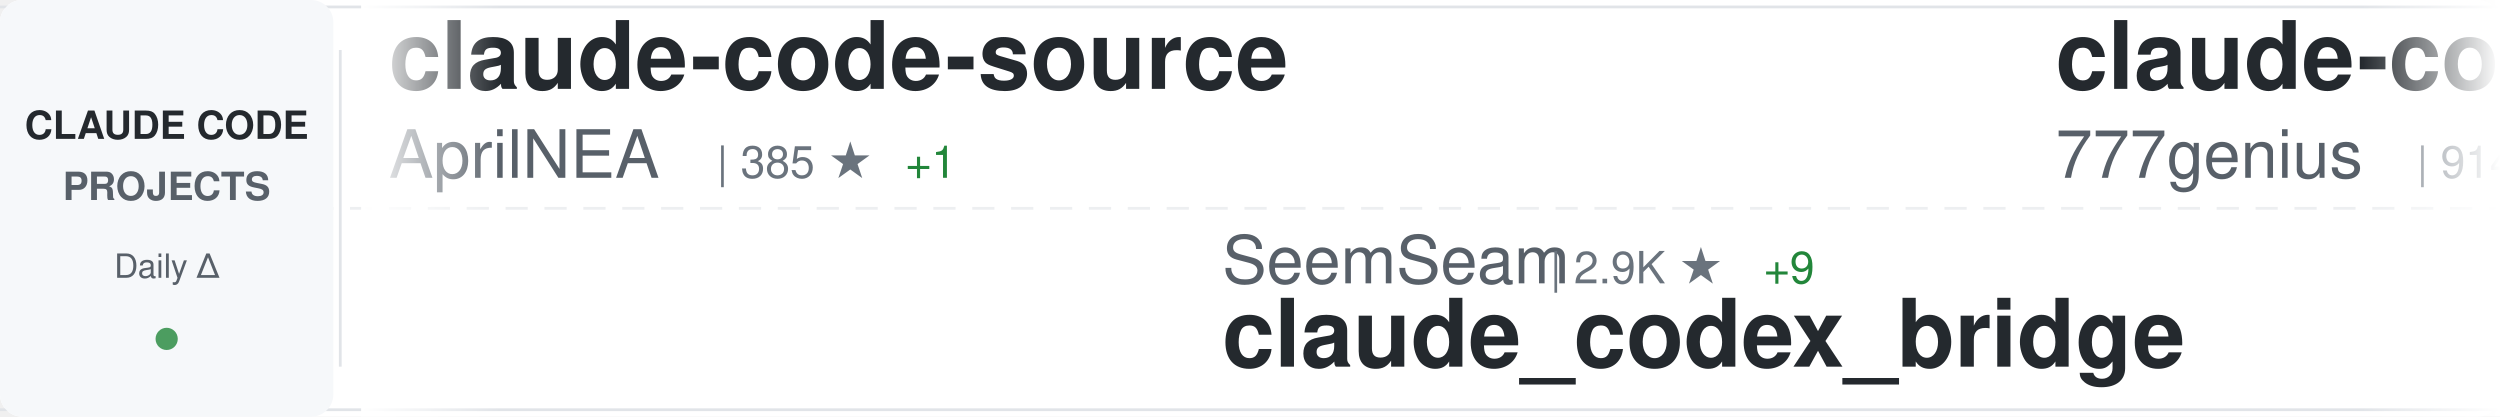
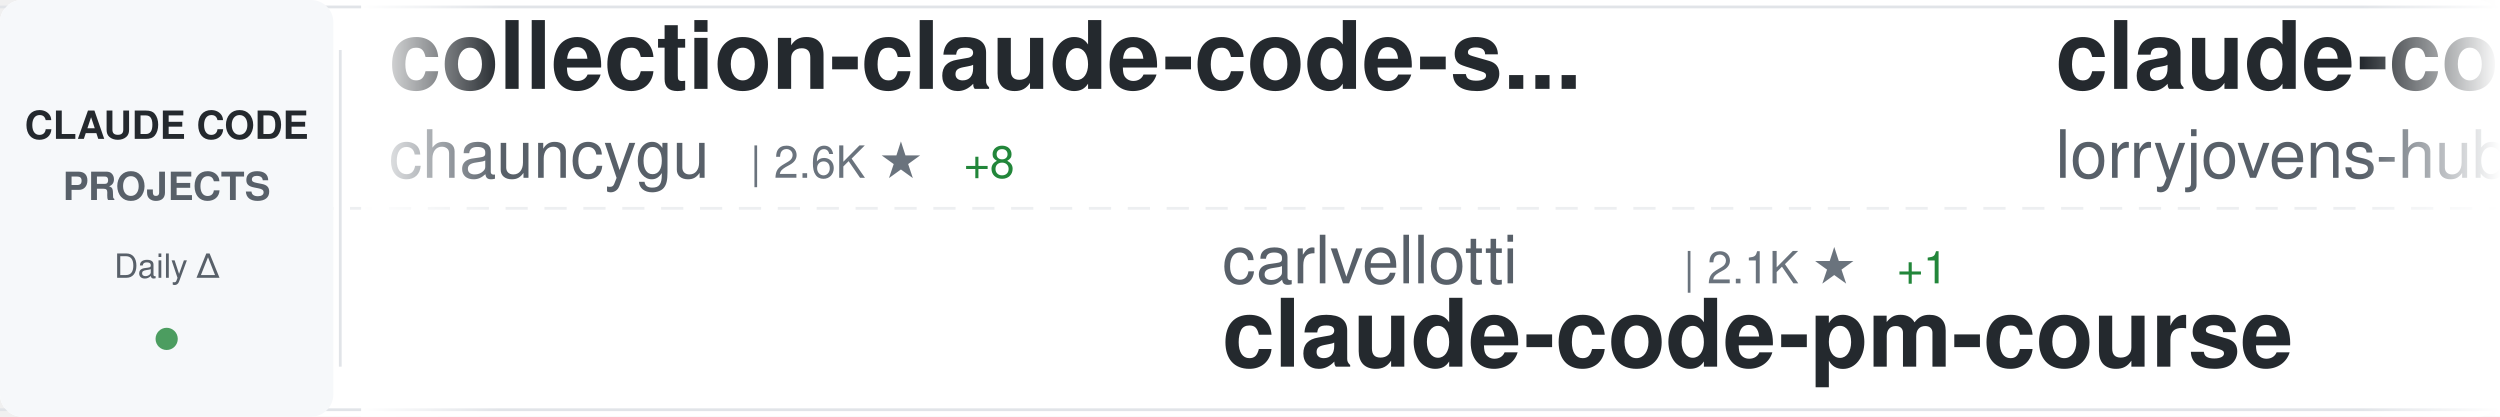
<svg xmlns="http://www.w3.org/2000/svg" width="900" height="150">
  <defs>
    <linearGradient id="awesomeLeftFade" x1="0%" y1="0%" x2="100%" y2="0%">
      <stop offset="0%" style="stop-color:#ffffff;stop-opacity:1" />
      <stop offset="100%" style="stop-color:#ffffff;stop-opacity:0" />
    </linearGradient>
    <linearGradient id="awesomeRightFade" x1="0%" y1="0%" x2="100%" y2="0%">
      <stop offset="0%" style="stop-color:#ffffff;stop-opacity:0" />
      <stop offset="100%" style="stop-color:#ffffff;stop-opacity:1" />
    </linearGradient>
  </defs>
  <rect width="900" height="150" fill="#ffffff" rx="8" />
  <rect x="0" y="2" width="900" height="1" fill="#e1e4e8" />
  <rect x="0" y="147" width="900" height="1" fill="#e1e4e8" />
  <line x1="0" y1="75" x2="900" y2="75" stroke="#e1e4e8" stroke-width="1" stroke-dasharray="8 6" opacity="0.6" />
  <rect x="0" y="0" width="120" height="150" fill="#f6f8fa" rx="8" />
  <text x="60" y="50" font-family="-apple-system, BlinkMacSystemFont, 'Segoe UI', Helvetica, Arial, sans-serif" font-size="14" font-weight="600" fill="#24292e" text-anchor="middle">CLAUDE CODE</text>
  <text x="60" y="72" font-family="-apple-system, BlinkMacSystemFont, 'Segoe UI', Helvetica, Arial, sans-serif" font-size="14" font-weight="600" fill="#586069" text-anchor="middle">PROJECTS</text>
  <text x="60" y="100" font-family="-apple-system, BlinkMacSystemFont, 'Segoe UI', Helvetica, Arial, sans-serif" font-size="12" font-weight="500" fill="#586069" text-anchor="middle">Daily Δ</text>
  <circle cx="60" cy="122" r="4" fill="#22863a" opacity="0.8" />
  <rect x="122" y="18" width="1" height="114" fill="#e1e4e8" />
  <clipPath id="awesomeTickerClip">
    <rect x="130" y="0" width="770" height="150" />
  </clipPath>
  <g clip-path="url(#awesomeTickerClip)">
    <g id="awesomeTickerItems">
      <animateTransform attributeName="transform" attributeType="XML" type="translate" from="0 0" to="-3000 0" dur="54s" repeatCount="indefinite" />
      <g transform="translate(0, 0)">
-         <text x="140" y="32" font-family="-apple-system, BlinkMacSystemFont, 'Segoe UI', Helvetica, Arial, sans-serif" font-size="34" font-weight="600" fill="#24292e">claude-code-source</text>
-         <text x="140" y="64" font-family="-apple-system, BlinkMacSystemFont, 'Segoe UI', Helvetica, Arial, sans-serif" font-size="24" font-weight="400" fill="#586069">AprilNEA</text>
-         <text x="258" y="64" font-family="-apple-system, BlinkMacSystemFont, 'Segoe UI', Helvetica, Arial, sans-serif" font-size="16" font-weight="500" fill="#6a737d">| 385 ★</text>
-         <text x="326" y="64" font-family="-apple-system, BlinkMacSystemFont, 'Segoe UI', Helvetica, Arial, sans-serif" font-size="16" font-weight="500" fill="#22863a"> +1</text>
+         <text x="140" y="32" font-family="-apple-system, BlinkMacSystemFont, 'Segoe UI', Helvetica, Arial, sans-serif" font-size="34" font-weight="600" fill="#24292e">collection-claude-code-s...</text>
+         <text x="140" y="64" font-family="-apple-system, BlinkMacSystemFont, 'Segoe UI', Helvetica, Arial, sans-serif" font-size="24" font-weight="400" fill="#586069">chauncygu</text>
+         <text x="270" y="64" font-family="-apple-system, BlinkMacSystemFont, 'Segoe UI', Helvetica, Arial, sans-serif" font-size="16" font-weight="500" fill="#6a737d">| 2.6K ★</text>
+         <text x="347" y="64" font-family="-apple-system, BlinkMacSystemFont, 'Segoe UI', Helvetica, Arial, sans-serif" font-size="16" font-weight="500" fill="#22863a"> +8</text>
      </g>
      <g transform="translate(300, 0)">
-         <text x="140" y="102" font-family="-apple-system, BlinkMacSystemFont, 'Segoe UI', Helvetica, Arial, sans-serif" font-size="24" font-weight="400" fill="#586069">SeemSeam</text>
-         <text x="258" y="102" font-family="-apple-system, BlinkMacSystemFont, 'Segoe UI', Helvetica, Arial, sans-serif" font-size="16" font-weight="500" fill="#6a737d">| 2.9K ★</text>
-         <text x="335" y="102" font-family="-apple-system, BlinkMacSystemFont, 'Segoe UI', Helvetica, Arial, sans-serif" font-size="16" font-weight="500" fill="#22863a"> +9</text>
-         <text x="140" y="132" font-family="-apple-system, BlinkMacSystemFont, 'Segoe UI', Helvetica, Arial, sans-serif" font-size="34" font-weight="600" fill="#24292e">claude_codex_bridge</text>
+         <text x="140" y="102" font-family="-apple-system, BlinkMacSystemFont, 'Segoe UI', Helvetica, Arial, sans-serif" font-size="24" font-weight="400" fill="#586069">carlvellotti</text>
+         <text x="306" y="102" font-family="-apple-system, BlinkMacSystemFont, 'Segoe UI', Helvetica, Arial, sans-serif" font-size="16" font-weight="500" fill="#6a737d">| 2.1K ★</text>
+         <text x="383" y="102" font-family="-apple-system, BlinkMacSystemFont, 'Segoe UI', Helvetica, Arial, sans-serif" font-size="16" font-weight="500" fill="#22863a"> +1</text>
+         <text x="140" y="132" font-family="-apple-system, BlinkMacSystemFont, 'Segoe UI', Helvetica, Arial, sans-serif" font-size="34" font-weight="600" fill="#24292e">claude-code-pm-course</text>
      </g>
      <g transform="translate(600, 0)">
-         <text x="140" y="32" font-family="-apple-system, BlinkMacSystemFont, 'Segoe UI', Helvetica, Arial, sans-serif" font-size="34" font-weight="600" fill="#24292e">claude-code-source-code</text>
-         <text x="140" y="64" font-family="-apple-system, BlinkMacSystemFont, 'Segoe UI', Helvetica, Arial, sans-serif" font-size="24" font-weight="400" fill="#586069">777genius</text>
-         <text x="270" y="64" font-family="-apple-system, BlinkMacSystemFont, 'Segoe UI', Helvetica, Arial, sans-serif" font-size="16" font-weight="500" fill="#6a737d">| 914 ★</text>
+         <text x="140" y="32" font-family="-apple-system, BlinkMacSystemFont, 'Segoe UI', Helvetica, Arial, sans-serif" font-size="34" font-weight="600" fill="#24292e">claude-code-rust</text>
+         <text x="140" y="64" font-family="-apple-system, BlinkMacSystemFont, 'Segoe UI', Helvetica, Arial, sans-serif" font-size="24" font-weight="400" fill="#586069">lorryjovens-hub</text>
+         <text x="342" y="64" font-family="-apple-system, BlinkMacSystemFont, 'Segoe UI', Helvetica, Arial, sans-serif" font-size="16" font-weight="500" fill="#6a737d">| 1.6K ★</text>
+         <text x="419" y="64" font-family="-apple-system, BlinkMacSystemFont, 'Segoe UI', Helvetica, Arial, sans-serif" font-size="16" font-weight="500" fill="#22863a"> +1</text>
      </g>
      <g transform="translate(900, 0)">
-         <text x="140" y="102" font-family="-apple-system, BlinkMacSystemFont, 'Segoe UI', Helvetica, Arial, sans-serif" font-size="24" font-weight="400" fill="#586069">anthropics</text>
-         <text x="282" y="102" font-family="-apple-system, BlinkMacSystemFont, 'Segoe UI', Helvetica, Arial, sans-serif" font-size="16" font-weight="500" fill="#6a737d">| 147.6K ★</text>
-         <text x="377" y="102" font-family="-apple-system, BlinkMacSystemFont, 'Segoe UI', Helvetica, Arial, sans-serif" font-size="16" font-weight="500" fill="#22863a"> +333</text>
-         <text x="140" y="132" font-family="-apple-system, BlinkMacSystemFont, 'Segoe UI', Helvetica, Arial, sans-serif" font-size="34" font-weight="600" fill="#24292e">skills</text>
+         <text x="140" y="102" font-family="-apple-system, BlinkMacSystemFont, 'Segoe UI', Helvetica, Arial, sans-serif" font-size="24" font-weight="400" fill="#586069">fazxes</text>
+         <text x="234" y="102" font-family="-apple-system, BlinkMacSystemFont, 'Segoe UI', Helvetica, Arial, sans-serif" font-size="16" font-weight="500" fill="#6a737d">| 220 ★</text>
+         <text x="140" y="132" font-family="-apple-system, BlinkMacSystemFont, 'Segoe UI', Helvetica, Arial, sans-serif" font-size="34" font-weight="600" fill="#24292e">Claude-code</text>
      </g>
      <g transform="translate(1200, 0)">
-         <text x="140" y="32" font-family="-apple-system, BlinkMacSystemFont, 'Segoe UI', Helvetica, Arial, sans-serif" font-size="34" font-weight="600" fill="#24292e">claude-code-proxy</text>
-         <text x="140" y="64" font-family="-apple-system, BlinkMacSystemFont, 'Segoe UI', Helvetica, Arial, sans-serif" font-size="24" font-weight="400" fill="#586069">1rgs</text>
-         <text x="210" y="64" font-family="-apple-system, BlinkMacSystemFont, 'Segoe UI', Helvetica, Arial, sans-serif" font-size="16" font-weight="500" fill="#6a737d">| 3.6K ★</text>
-         <text x="287" y="64" font-family="-apple-system, BlinkMacSystemFont, 'Segoe UI', Helvetica, Arial, sans-serif" font-size="16" font-weight="500" fill="#22863a"> +2</text>
+         <text x="140" y="32" font-family="-apple-system, BlinkMacSystemFont, 'Segoe UI', Helvetica, Arial, sans-serif" font-size="34" font-weight="600" fill="#24292e">claude-code-showcase</text>
+         <text x="140" y="64" font-family="-apple-system, BlinkMacSystemFont, 'Segoe UI', Helvetica, Arial, sans-serif" font-size="24" font-weight="400" fill="#586069">ChrisWiles</text>
+         <text x="282" y="64" font-family="-apple-system, BlinkMacSystemFont, 'Segoe UI', Helvetica, Arial, sans-serif" font-size="16" font-weight="500" fill="#6a737d">| 5.9K ★</text>
+         <text x="359" y="64" font-family="-apple-system, BlinkMacSystemFont, 'Segoe UI', Helvetica, Arial, sans-serif" font-size="16" font-weight="500" fill="#22863a"> +2</text>
      </g>
      <g transform="translate(1500, 0)">
-         <text x="140" y="102" font-family="-apple-system, BlinkMacSystemFont, 'Segoe UI', Helvetica, Arial, sans-serif" font-size="24" font-weight="400" fill="#586069">ChinaSiro</text>
-         <text x="270" y="102" font-family="-apple-system, BlinkMacSystemFont, 'Segoe UI', Helvetica, Arial, sans-serif" font-size="16" font-weight="500" fill="#6a737d">| 9.3K ★</text>
-         <text x="347" y="102" font-family="-apple-system, BlinkMacSystemFont, 'Segoe UI', Helvetica, Arial, sans-serif" font-size="16" font-weight="500" fill="#22863a"> +6</text>
-         <text x="140" y="132" font-family="-apple-system, BlinkMacSystemFont, 'Segoe UI', Helvetica, Arial, sans-serif" font-size="34" font-weight="600" fill="#24292e">claude-code-sourcemap</text>
+         <text x="140" y="102" font-family="-apple-system, BlinkMacSystemFont, 'Segoe UI', Helvetica, Arial, sans-serif" font-size="24" font-weight="400" fill="#586069">feiskyer</text>
+         <text x="258" y="102" font-family="-apple-system, BlinkMacSystemFont, 'Segoe UI', Helvetica, Arial, sans-serif" font-size="16" font-weight="500" fill="#6a737d">| 1.5K ★</text>
+         <text x="335" y="102" font-family="-apple-system, BlinkMacSystemFont, 'Segoe UI', Helvetica, Arial, sans-serif" font-size="16" font-weight="500" fill="#22863a"> +2</text>
+         <text x="140" y="132" font-family="-apple-system, BlinkMacSystemFont, 'Segoe UI', Helvetica, Arial, sans-serif" font-size="34" font-weight="600" fill="#24292e">claude-code-settings</text>
      </g>
      <g transform="translate(1800, 0)">
-         <text x="140" y="32" font-family="-apple-system, BlinkMacSystemFont, 'Segoe UI', Helvetica, Arial, sans-serif" font-size="34" font-weight="600" fill="#24292e">claude-code-proxy</text>
-         <text x="140" y="64" font-family="-apple-system, BlinkMacSystemFont, 'Segoe UI', Helvetica, Arial, sans-serif" font-size="24" font-weight="400" fill="#586069">fuergaosi233</text>
-         <text x="306" y="64" font-family="-apple-system, BlinkMacSystemFont, 'Segoe UI', Helvetica, Arial, sans-serif" font-size="16" font-weight="500" fill="#6a737d">| 2.7K ★</text>
+         <text x="140" y="32" font-family="-apple-system, BlinkMacSystemFont, 'Segoe UI', Helvetica, Arial, sans-serif" font-size="34" font-weight="600" fill="#24292e">claude-code-book</text>
+         <text x="140" y="64" font-family="-apple-system, BlinkMacSystemFont, 'Segoe UI', Helvetica, Arial, sans-serif" font-size="24" font-weight="400" fill="#586069">lintsinghua</text>
+         <text x="294" y="64" font-family="-apple-system, BlinkMacSystemFont, 'Segoe UI', Helvetica, Arial, sans-serif" font-size="16" font-weight="500" fill="#6a737d">| 3.6K ★</text>
+         <text x="371" y="64" font-family="-apple-system, BlinkMacSystemFont, 'Segoe UI', Helvetica, Arial, sans-serif" font-size="16" font-weight="500" fill="#22863a"> +11</text>
      </g>
      <g transform="translate(2100, 0)">
-         <text x="140" y="102" font-family="-apple-system, BlinkMacSystemFont, 'Segoe UI', Helvetica, Arial, sans-serif" font-size="24" font-weight="400" fill="#586069">zstmfhy</text>
-         <text x="246" y="102" font-family="-apple-system, BlinkMacSystemFont, 'Segoe UI', Helvetica, Arial, sans-serif" font-size="16" font-weight="500" fill="#6a737d">| 190 ★</text>
-         <text x="140" y="132" font-family="-apple-system, BlinkMacSystemFont, 'Segoe UI', Helvetica, Arial, sans-serif" font-size="34" font-weight="600" fill="#24292e">Claude-code</text>
+         <text x="140" y="102" font-family="-apple-system, BlinkMacSystemFont, 'Segoe UI', Helvetica, Arial, sans-serif" font-size="24" font-weight="400" fill="#586069">shanraisshan</text>
+         <text x="306" y="102" font-family="-apple-system, BlinkMacSystemFont, 'Segoe UI', Helvetica, Arial, sans-serif" font-size="16" font-weight="500" fill="#6a737d">| 56.8K ★</text>
+         <text x="392" y="102" font-family="-apple-system, BlinkMacSystemFont, 'Segoe UI', Helvetica, Arial, sans-serif" font-size="16" font-weight="500" fill="#22863a"> +134</text>
+         <text x="140" y="132" font-family="-apple-system, BlinkMacSystemFont, 'Segoe UI', Helvetica, Arial, sans-serif" font-size="34" font-weight="600" fill="#24292e">claude-code-best-practic...</text>
      </g>
      <g transform="translate(2400, 0)">
-         <text x="140" y="32" font-family="-apple-system, BlinkMacSystemFont, 'Segoe UI', Helvetica, Arial, sans-serif" font-size="34" font-weight="600" fill="#24292e">Claude-Code-Workflow</text>
-         <text x="140" y="64" font-family="-apple-system, BlinkMacSystemFont, 'Segoe UI', Helvetica, Arial, sans-serif" font-size="24" font-weight="400" fill="#586069">catlog22</text>
-         <text x="258" y="64" font-family="-apple-system, BlinkMacSystemFont, 'Segoe UI', Helvetica, Arial, sans-serif" font-size="16" font-weight="500" fill="#6a737d">| 2.1K ★</text>
-         <text x="335" y="64" font-family="-apple-system, BlinkMacSystemFont, 'Segoe UI', Helvetica, Arial, sans-serif" font-size="16" font-weight="500" fill="#22863a"> +2</text>
+         <text x="140" y="32" font-family="-apple-system, BlinkMacSystemFont, 'Segoe UI', Helvetica, Arial, sans-serif" font-size="34" font-weight="600" fill="#24292e">claude-code-rev</text>
+         <text x="140" y="64" font-family="-apple-system, BlinkMacSystemFont, 'Segoe UI', Helvetica, Arial, sans-serif" font-size="24" font-weight="400" fill="#586069">oboard</text>
+         <text x="234" y="64" font-family="-apple-system, BlinkMacSystemFont, 'Segoe UI', Helvetica, Arial, sans-serif" font-size="16" font-weight="500" fill="#6a737d">| 3.2K ★</text>
+         <text x="311" y="64" font-family="-apple-system, BlinkMacSystemFont, 'Segoe UI', Helvetica, Arial, sans-serif" font-size="16" font-weight="500" fill="#22863a"> +4</text>
      </g>
      <g transform="translate(2700, 0)">
        <text x="140" y="102" font-family="-apple-system, BlinkMacSystemFont, 'Segoe UI', Helvetica, Arial, sans-serif" font-size="24" font-weight="400" fill="#586069">Windy3f3f3f3f</text>
-         <text x="318" y="102" font-family="-apple-system, BlinkMacSystemFont, 'Segoe UI', Helvetica, Arial, sans-serif" font-size="16" font-weight="500" fill="#6a737d">| 2.6K ★</text>
-         <text x="395" y="102" font-family="-apple-system, BlinkMacSystemFont, 'Segoe UI', Helvetica, Arial, sans-serif" font-size="16" font-weight="500" fill="#22863a"> +8</text>
-         <text x="140" y="132" font-family="-apple-system, BlinkMacSystemFont, 'Segoe UI', Helvetica, Arial, sans-serif" font-size="34" font-weight="600" fill="#24292e">how-claude-code-works</text>
+         <text x="318" y="102" font-family="-apple-system, BlinkMacSystemFont, 'Segoe UI', Helvetica, Arial, sans-serif" font-size="16" font-weight="500" fill="#6a737d">| 1.4K ★</text>
+         <text x="395" y="102" font-family="-apple-system, BlinkMacSystemFont, 'Segoe UI', Helvetica, Arial, sans-serif" font-size="16" font-weight="500" fill="#22863a"> +5</text>
+         <text x="140" y="132" font-family="-apple-system, BlinkMacSystemFont, 'Segoe UI', Helvetica, Arial, sans-serif" font-size="34" font-weight="600" fill="#24292e">claude-code-from-scratch</text>
      </g>
      <g transform="translate(3000, 0)">
-         <text x="140" y="32" font-family="-apple-system, BlinkMacSystemFont, 'Segoe UI', Helvetica, Arial, sans-serif" font-size="34" font-weight="600" fill="#24292e">claude-code-source</text>
-         <text x="140" y="64" font-family="-apple-system, BlinkMacSystemFont, 'Segoe UI', Helvetica, Arial, sans-serif" font-size="24" font-weight="400" fill="#586069">AprilNEA</text>
-         <text x="258" y="64" font-family="-apple-system, BlinkMacSystemFont, 'Segoe UI', Helvetica, Arial, sans-serif" font-size="16" font-weight="500" fill="#6a737d">| 385 ★</text>
-         <text x="326" y="64" font-family="-apple-system, BlinkMacSystemFont, 'Segoe UI', Helvetica, Arial, sans-serif" font-size="16" font-weight="500" fill="#22863a"> +1</text>
+         <text x="140" y="32" font-family="-apple-system, BlinkMacSystemFont, 'Segoe UI', Helvetica, Arial, sans-serif" font-size="34" font-weight="600" fill="#24292e">collection-claude-code-s...</text>
+         <text x="140" y="64" font-family="-apple-system, BlinkMacSystemFont, 'Segoe UI', Helvetica, Arial, sans-serif" font-size="24" font-weight="400" fill="#586069">chauncygu</text>
+         <text x="270" y="64" font-family="-apple-system, BlinkMacSystemFont, 'Segoe UI', Helvetica, Arial, sans-serif" font-size="16" font-weight="500" fill="#6a737d">| 2.6K ★</text>
+         <text x="347" y="64" font-family="-apple-system, BlinkMacSystemFont, 'Segoe UI', Helvetica, Arial, sans-serif" font-size="16" font-weight="500" fill="#22863a"> +8</text>
      </g>
      <g transform="translate(3300, 0)">
-         <text x="140" y="102" font-family="-apple-system, BlinkMacSystemFont, 'Segoe UI', Helvetica, Arial, sans-serif" font-size="24" font-weight="400" fill="#586069">SeemSeam</text>
-         <text x="258" y="102" font-family="-apple-system, BlinkMacSystemFont, 'Segoe UI', Helvetica, Arial, sans-serif" font-size="16" font-weight="500" fill="#6a737d">| 2.9K ★</text>
-         <text x="335" y="102" font-family="-apple-system, BlinkMacSystemFont, 'Segoe UI', Helvetica, Arial, sans-serif" font-size="16" font-weight="500" fill="#22863a"> +9</text>
-         <text x="140" y="132" font-family="-apple-system, BlinkMacSystemFont, 'Segoe UI', Helvetica, Arial, sans-serif" font-size="34" font-weight="600" fill="#24292e">claude_codex_bridge</text>
+         <text x="140" y="102" font-family="-apple-system, BlinkMacSystemFont, 'Segoe UI', Helvetica, Arial, sans-serif" font-size="24" font-weight="400" fill="#586069">carlvellotti</text>
+         <text x="306" y="102" font-family="-apple-system, BlinkMacSystemFont, 'Segoe UI', Helvetica, Arial, sans-serif" font-size="16" font-weight="500" fill="#6a737d">| 2.1K ★</text>
+         <text x="383" y="102" font-family="-apple-system, BlinkMacSystemFont, 'Segoe UI', Helvetica, Arial, sans-serif" font-size="16" font-weight="500" fill="#22863a"> +1</text>
+         <text x="140" y="132" font-family="-apple-system, BlinkMacSystemFont, 'Segoe UI', Helvetica, Arial, sans-serif" font-size="34" font-weight="600" fill="#24292e">claude-code-pm-course</text>
      </g>
      <g transform="translate(3600, 0)">
-         <text x="140" y="32" font-family="-apple-system, BlinkMacSystemFont, 'Segoe UI', Helvetica, Arial, sans-serif" font-size="34" font-weight="600" fill="#24292e">claude-code-source-code</text>
-         <text x="140" y="64" font-family="-apple-system, BlinkMacSystemFont, 'Segoe UI', Helvetica, Arial, sans-serif" font-size="24" font-weight="400" fill="#586069">777genius</text>
-         <text x="270" y="64" font-family="-apple-system, BlinkMacSystemFont, 'Segoe UI', Helvetica, Arial, sans-serif" font-size="16" font-weight="500" fill="#6a737d">| 914 ★</text>
+         <text x="140" y="32" font-family="-apple-system, BlinkMacSystemFont, 'Segoe UI', Helvetica, Arial, sans-serif" font-size="34" font-weight="600" fill="#24292e">claude-code-rust</text>
+         <text x="140" y="64" font-family="-apple-system, BlinkMacSystemFont, 'Segoe UI', Helvetica, Arial, sans-serif" font-size="24" font-weight="400" fill="#586069">lorryjovens-hub</text>
+         <text x="342" y="64" font-family="-apple-system, BlinkMacSystemFont, 'Segoe UI', Helvetica, Arial, sans-serif" font-size="16" font-weight="500" fill="#6a737d">| 1.6K ★</text>
+         <text x="419" y="64" font-family="-apple-system, BlinkMacSystemFont, 'Segoe UI', Helvetica, Arial, sans-serif" font-size="16" font-weight="500" fill="#22863a"> +1</text>
      </g>
      <g transform="translate(3900, 0)">
-         <text x="140" y="102" font-family="-apple-system, BlinkMacSystemFont, 'Segoe UI', Helvetica, Arial, sans-serif" font-size="24" font-weight="400" fill="#586069">anthropics</text>
-         <text x="282" y="102" font-family="-apple-system, BlinkMacSystemFont, 'Segoe UI', Helvetica, Arial, sans-serif" font-size="16" font-weight="500" fill="#6a737d">| 147.6K ★</text>
-         <text x="377" y="102" font-family="-apple-system, BlinkMacSystemFont, 'Segoe UI', Helvetica, Arial, sans-serif" font-size="16" font-weight="500" fill="#22863a"> +333</text>
-         <text x="140" y="132" font-family="-apple-system, BlinkMacSystemFont, 'Segoe UI', Helvetica, Arial, sans-serif" font-size="34" font-weight="600" fill="#24292e">skills</text>
+         <text x="140" y="102" font-family="-apple-system, BlinkMacSystemFont, 'Segoe UI', Helvetica, Arial, sans-serif" font-size="24" font-weight="400" fill="#586069">fazxes</text>
+         <text x="234" y="102" font-family="-apple-system, BlinkMacSystemFont, 'Segoe UI', Helvetica, Arial, sans-serif" font-size="16" font-weight="500" fill="#6a737d">| 220 ★</text>
+         <text x="140" y="132" font-family="-apple-system, BlinkMacSystemFont, 'Segoe UI', Helvetica, Arial, sans-serif" font-size="34" font-weight="600" fill="#24292e">Claude-code</text>
      </g>
    </g>
  </g>
  <rect x="130" y="0" width="50" height="150" fill="url(#awesomeLeftFade)" />
  <rect x="850" y="0" width="50" height="150" fill="url(#awesomeRightFade)" />
</svg>
